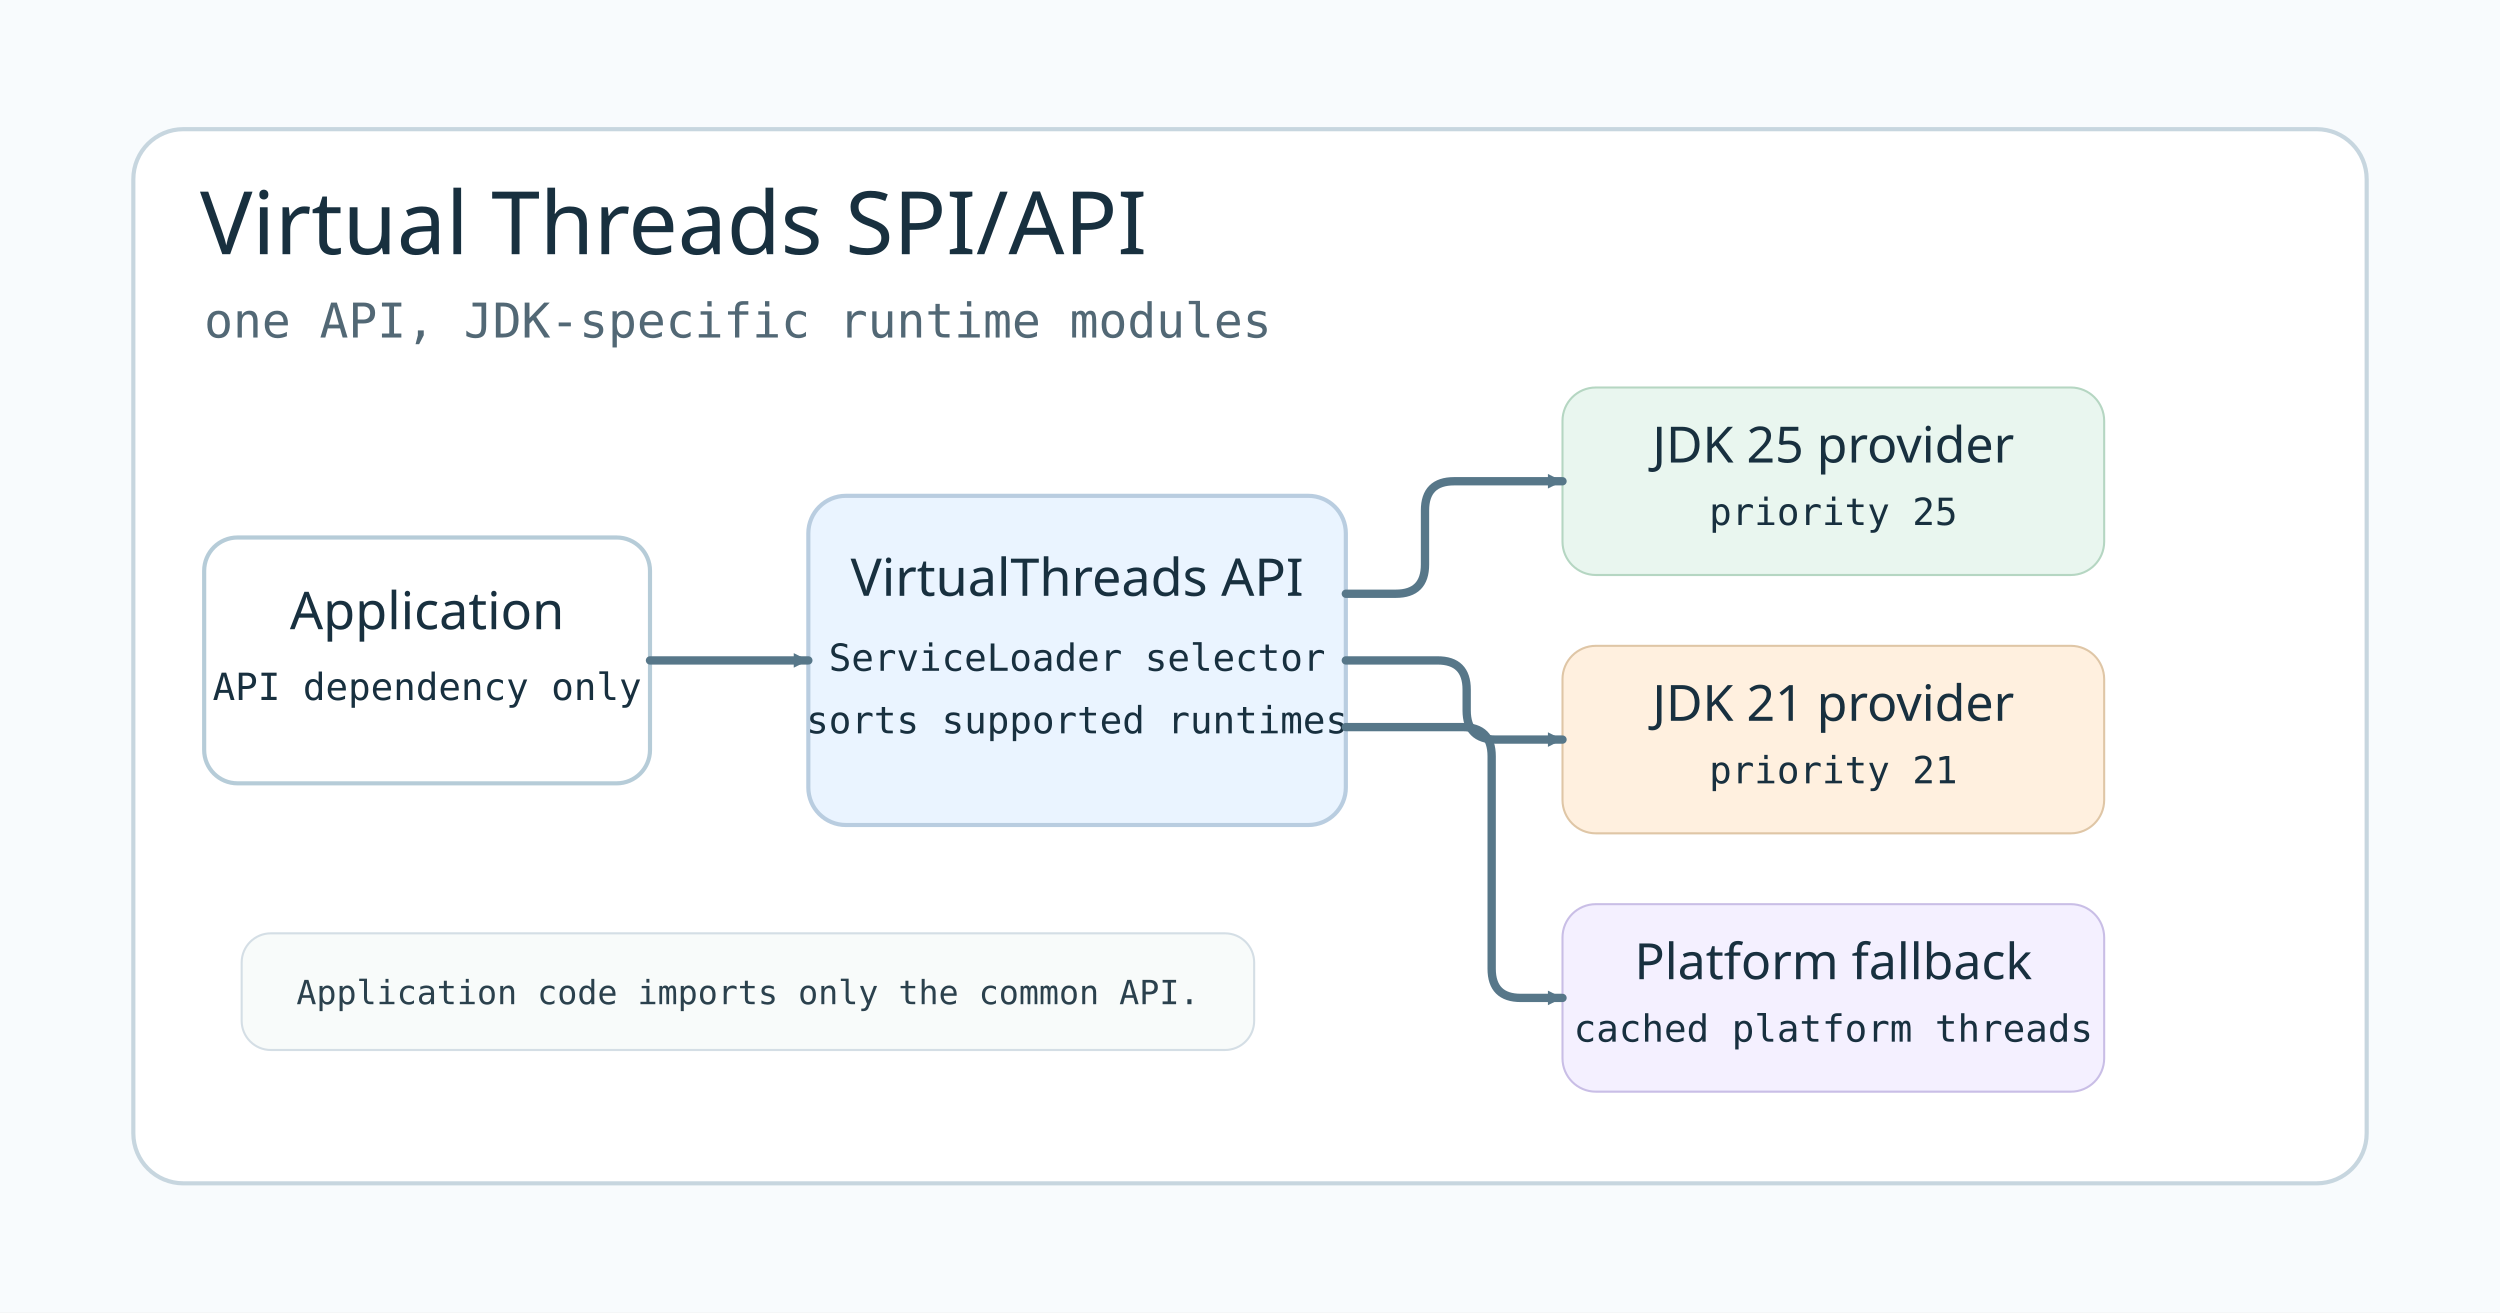
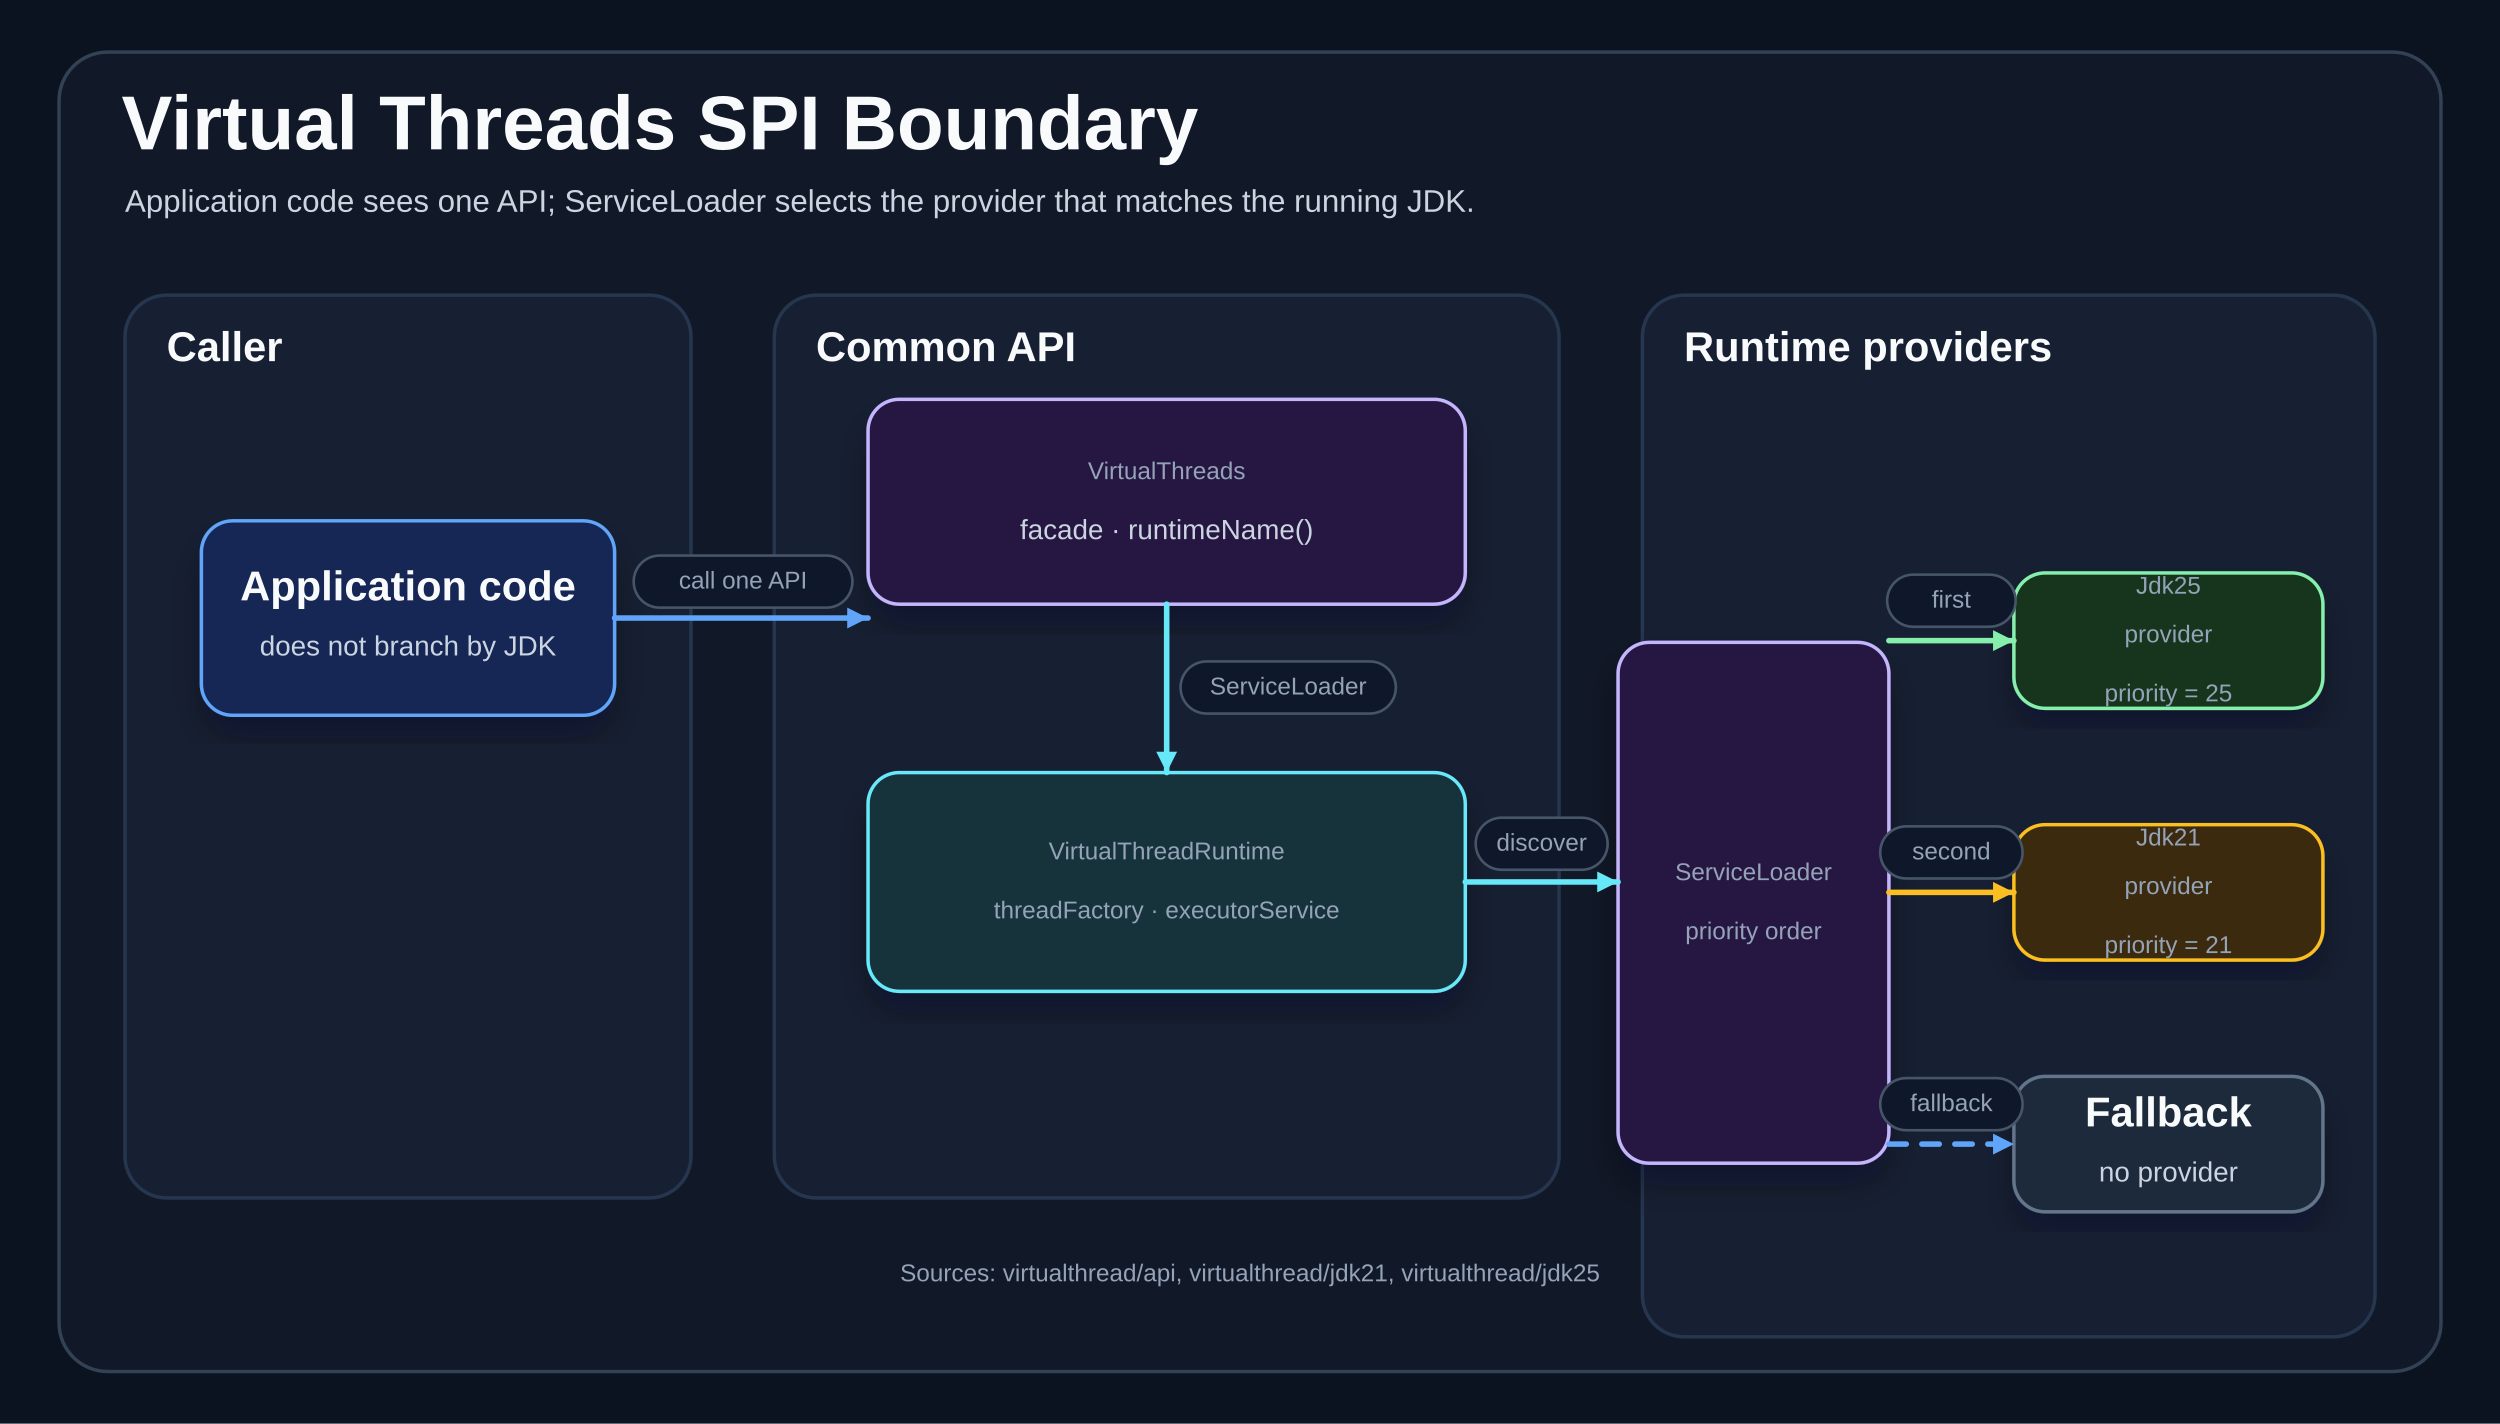
- <svg xmlns="http://www.w3.org/2000/svg" width="1200" height="630" viewBox="0 0 1200 630" role="img" aria-labelledby="title desc">
+ <svg xmlns="http://www.w3.org/2000/svg" width="1440" height="820" viewBox="0 0 1440 820" role="img" aria-labelledby="title desc">
  <defs>
-     <marker id="arrow-vt3" markerWidth="9" markerHeight="9" refX="8" refY="4.5" orient="auto" markerUnits="userSpaceOnUse">
-       <path d="M1,1 L8,4.5 L1,8 Z" fill="#577789" />
+     <filter id="shadow" x="-10%" y="-10%" width="120%" height="125%">
+       <feDropShadow dx="0" dy="12" stdDeviation="10" flood-color="#020617" flood-opacity="0.35" />
+     </filter>
+     <marker id="arrow-blue" markerWidth="14" markerHeight="14" refX="13" refY="7" orient="auto" markerUnits="userSpaceOnUse">
+       <path d="M1,1 L13,7 L1,13 Z" fill="#60a5fa" />
    </marker>
+     <marker id="arrow-green" markerWidth="14" markerHeight="14" refX="13" refY="7" orient="auto" markerUnits="userSpaceOnUse">
+       <path d="M1,1 L13,7 L1,13 Z" fill="#86efac" />
+     </marker>
+     <marker id="arrow-amber" markerWidth="14" markerHeight="14" refX="13" refY="7" orient="auto" markerUnits="userSpaceOnUse">
+       <path d="M1,1 L13,7 L1,13 Z" fill="#fbbf24" />
+     </marker>
+     <marker id="arrow-red" markerWidth="14" markerHeight="14" refX="13" refY="7" orient="auto" markerUnits="userSpaceOnUse">
+       <path d="M1,1 L13,7 L1,13 Z" fill="#f87171" />
+     </marker>
+     <marker id="arrow-purple" markerWidth="14" markerHeight="14" refX="13" refY="7" orient="auto" markerUnits="userSpaceOnUse">
+       <path d="M1,1 L13,7 L1,13 Z" fill="#c4b5fd" />
+     </marker>
+     <marker id="arrow-cyan" markerWidth="14" markerHeight="14" refX="13" refY="7" orient="auto" markerUnits="userSpaceOnUse">
+       <path d="M1,1 L13,7 L1,13 Z" fill="#67e8f9" />
+     </marker>
+     <style>
+     .title{font-family:"Architects Daughter","Comic Sans MS",Arial,sans-serif;font-size:44px;font-weight:700;fill:#f8fafc}
+     .subtitle{font-family:"Comic Mono","Comic Sans MS",Arial,sans-serif;font-size:18px;fill:#cbd5e1}
+     .lane-title{font-family:"Architects Daughter","Comic Sans MS",Arial,sans-serif;font-size:24px;font-weight:700;fill:#f8fafc}
+     .card-title{font-family:"Architects Daughter","Comic Sans MS",Arial,sans-serif;font-size:24px;font-weight:700;fill:#f8fafc}
+     .card-body{font-family:"Comic Mono","Comic Sans MS",Arial,sans-serif;font-size:16px;fill:#cbd5e1}
+     .small{font-family:"Comic Mono","Comic Sans MS",Arial,sans-serif;font-size:14px;fill:#94a3b8}
+     .code{font-family:"Comic Mono","Comic Sans MS",Arial,sans-serif;font-size:15px;fill:#cbd5e1}
+     .panel{fill:#111827;stroke:#334155;stroke-width:2}
+     .card{filter:url(#shadow);stroke-width:2}
+ 
+     .connector{fill:none;stroke-width:3.2;stroke-linecap:round;stroke-linejoin:round}
+     .line-blue{stroke:#60a5fa;marker-end:url(#arrow-blue)}
+     .line-green{stroke:#86efac;marker-end:url(#arrow-green)}
+     .line-amber{stroke:#fbbf24;marker-end:url(#arrow-amber)}
+     .line-red{stroke:#f87171;marker-end:url(#arrow-red)}
+     .line-purple{stroke:#c4b5fd;marker-end:url(#arrow-purple)}
+     .line-cyan{stroke:#67e8f9;marker-end:url(#arrow-cyan)}
+     .dash-blue{stroke:#60a5fa;stroke-dasharray:10 9;marker-end:url(#arrow-blue)}
+     .dash-green{stroke:#86efac;stroke-dasharray:10 9;marker-end:url(#arrow-green)}
+     .label-bg{fill:#0f172a;stroke:#475569;stroke-width:1.5}
+   </style>
  </defs>
-   <rect width="1200" height="630" fill="#f8fbfd" />
-   <rect x="64" y="62" width="1072" height="506" rx="24" fill="#ffffff" stroke="#c7d6df" stroke-width="2" />
-   <text x="96" y="122" font-family="Architects Daughter, Comic Mono, sans-serif" font-size="42" fill="#18303f">Virtual Threads SPI/API</text>
-   <text x="98" y="162" font-family="Comic Mono, monospace" font-size="23" fill="#526875">one API, JDK-specific runtime modules</text>
-   <g font-family="Comic Mono, monospace" font-size="18" fill="#18303f">
-     <rect x="98" y="258" width="214" height="118" rx="16" fill="#ffffff" stroke="#b6ccd8" stroke-width="2" />
-     <text x="205" y="302" text-anchor="middle" font-family="Architects Daughter, Comic Mono, sans-serif" font-size="25">Application</text>
-     <text x="205" y="336" text-anchor="middle">API dependency only</text>
-     <rect x="388" y="238" width="258" height="158" rx="18" fill="#eaf4ff" stroke="#b9cde0" stroke-width="2" />
-     <text x="517" y="286" text-anchor="middle" font-family="Architects Daughter, Comic Mono, sans-serif" font-size="25">VirtualThreads API</text>
-     <text x="517" y="322" text-anchor="middle">ServiceLoader selector</text>
-     <text x="517" y="352" text-anchor="middle">sorts supported runtimes</text>
-     <rect x="750" y="186" width="260" height="90" rx="16" fill="#e9f6ef" stroke="#b5d6c2" />
-     <text x="880" y="222" text-anchor="middle" font-family="Architects Daughter, Comic Mono, sans-serif" font-size="24">JDK 25 provider</text>
-     <text x="880" y="252" text-anchor="middle">priority 25</text>
-     <rect x="750" y="310" width="260" height="90" rx="16" fill="#fff0df" stroke="#dfc6a6" />
-     <text x="880" y="346" text-anchor="middle" font-family="Architects Daughter, Comic Mono, sans-serif" font-size="24">JDK 21 provider</text>
-     <text x="880" y="376" text-anchor="middle">priority 21</text>
-     <rect x="750" y="434" width="260" height="90" rx="16" fill="#f4f0ff" stroke="#c9bee6" />
-     <text x="880" y="470" text-anchor="middle" font-family="Architects Daughter, Comic Mono, sans-serif" font-size="24">Platform fallback</text>
-     <text x="880" y="500" text-anchor="middle">cached platform threads</text>
+   <rect width="1440" height="820" fill="#0b1220" />
+   <rect x="34" y="30" width="1372" height="760" rx="28" class="panel" />
+   <text x="70" y="86" class="title">Virtual Threads SPI Boundary</text>
+   <text x="72" y="122" class="subtitle">Application code sees one API; ServiceLoader selects the provider that matches the running JDK.</text>
+   <g>
+     <rect x="72" y="170" width="326" height="520" rx="24" fill="#172033" stroke="#26364f" stroke-width="2" />
+     <text x="96" y="208" class="lane-title">Caller</text>
  </g>
-   <g fill="none" stroke="#577789" stroke-width="4" stroke-linecap="round" stroke-linejoin="round" marker-end="url(#arrow-vt3)">
-     <path class="connector" d="M312 317 H388" />
-     <path class="connector" d="M646 285 H670 Q684 285 684 271 V245 Q684 231 698 231 H750" />
-     <path class="connector" d="M646 317 H690 Q704 317 704 331 V341 Q704 355 718 355 H750" />
-     <path class="connector" d="M646 349 H702 Q716 349 716 363 V465 Q716 479 730 479 H750" />
+   <g>
+     <rect x="446" y="170" width="452" height="520" rx="24" fill="#172033" stroke="#26364f" stroke-width="2" />
+     <text x="470" y="208" class="lane-title">Common API</text>
  </g>
-   <g font-family="Comic Mono, monospace" font-size="16" fill="#2b414d">
-     <rect x="116" y="448" width="486" height="56" rx="14" fill="#f8fbfa" stroke="#d4dee5" />
-     <text x="359" y="482" text-anchor="middle">Application code imports only the common API.</text>
+   <g>
+     <rect x="946" y="170" width="422" height="600" rx="24" fill="#172033" stroke="#26364f" stroke-width="2" />
+     <text x="970" y="208" class="lane-title">Runtime providers</text>
  </g>
+   <g>
+     <rect x="116" y="300" width="238" height="112" rx="18" fill="#172554" stroke="#60a5fa" class="card" />
+     <text x="235" y="339" text-anchor="middle" dominant-baseline="middle" class="card-title">Application code</text>
+     <text x="235" y="373" text-anchor="middle" dominant-baseline="middle" class="card-body">does not branch by JDK</text>
+   </g>
+   <g>
+     <rect x="500" y="230" width="344" height="118" rx="18" fill="#261943" stroke="#c4b5fd" class="card" />
+     <text x="672" y="272" text-anchor="middle" dominant-baseline="middle" class="small">VirtualThreads</text>
+     <text x="672" y="306" text-anchor="middle" dominant-baseline="middle" class="card-body">facade · runtimeName()</text>
+   </g>
+   <g>
+     <rect x="500" y="445" width="344" height="126" rx="18" fill="#12333b" stroke="#67e8f9" class="card" />
+     <text x="672" y="491" text-anchor="middle" dominant-baseline="middle" class="small">VirtualThreadRuntime</text>
+     <text x="672" y="525" text-anchor="middle" dominant-baseline="middle" class="small">threadFactory · executorService</text>
+   </g>
+   <g>
+     <rect x="932" y="370" width="156" height="300" rx="18" fill="#261943" stroke="#c4b5fd" class="card" />
+     <text x="1010" y="503" text-anchor="middle" dominant-baseline="middle" class="small">ServiceLoader</text>
+     <text x="1010" y="537" text-anchor="middle" dominant-baseline="middle" class="small">priority order</text>
+   </g>
+   <g>
+     <rect x="1160" y="330" width="178" height="78" rx="18" fill="#14351f" stroke="#86efac" class="card" />
+     <text x="1249" y="338" text-anchor="middle" dominant-baseline="middle" class="small">Jdk25</text>
+     <text x="1249" y="366" text-anchor="middle" dominant-baseline="middle" class="small">provider</text>
+     <text x="1249" y="400" text-anchor="middle" dominant-baseline="middle" class="small">priority = 25</text>
+   </g>
+   <g>
+     <rect x="1160" y="475" width="178" height="78" rx="18" fill="#3b2a08" stroke="#fbbf24" class="card" />
+     <text x="1249" y="483" text-anchor="middle" dominant-baseline="middle" class="small">Jdk21</text>
+     <text x="1249" y="511" text-anchor="middle" dominant-baseline="middle" class="small">provider</text>
+     <text x="1249" y="545" text-anchor="middle" dominant-baseline="middle" class="small">priority = 21</text>
+   </g>
+   <g>
+     <rect x="1160" y="620" width="178" height="78" rx="18" fill="#1e293b" stroke="#64748b" class="card" />
+     <text x="1249" y="642" text-anchor="middle" dominant-baseline="middle" class="card-title">Fallback</text>
+     <text x="1249" y="676" text-anchor="middle" dominant-baseline="middle" class="card-body">no provider</text>
+   </g>
+   <path class="connector line-blue" d="M354 356 H500" />
+   <rect class="label-bg" x="365" y="320" width="126" height="30" rx="15" />
+   <text class="small" x="428" y="339" text-anchor="middle">call one API</text>
+   <path class="connector line-cyan" d="M672 348 V445" />
+   <rect class="label-bg" x="680" y="381" width="124" height="30" rx="15" />
+   <text class="small" x="742" y="400" text-anchor="middle">ServiceLoader</text>
+   <path class="connector line-cyan" d="M844 508 H932" />
+   <rect class="label-bg" x="850" y="471" width="76" height="30" rx="15" />
+   <text class="small" x="888" y="490" text-anchor="middle">discover</text>
+   <path class="connector line-green" d="M1088 369 H1160" />
+   <rect class="label-bg" x="1087" y="331" width="74" height="30" rx="15" />
+   <text class="small" x="1124" y="350" text-anchor="middle">first</text>
+   <path class="connector line-amber" d="M1088 514 H1160" />
+   <rect class="label-bg" x="1083" y="476" width="82" height="30" rx="15" />
+   <text class="small" x="1124" y="495" text-anchor="middle">second</text>
+   <path class="connector dash-blue" d="M1088 659 H1160" />
+   <rect class="label-bg" x="1083" y="621" width="82" height="30" rx="15" />
+   <text class="small" x="1124" y="640" text-anchor="middle">fallback</text>
+   <text x="720" y="738" text-anchor="middle" class="small">Sources: virtualthread/api, virtualthread/jdk21, virtualthread/jdk25</text>
</svg>
